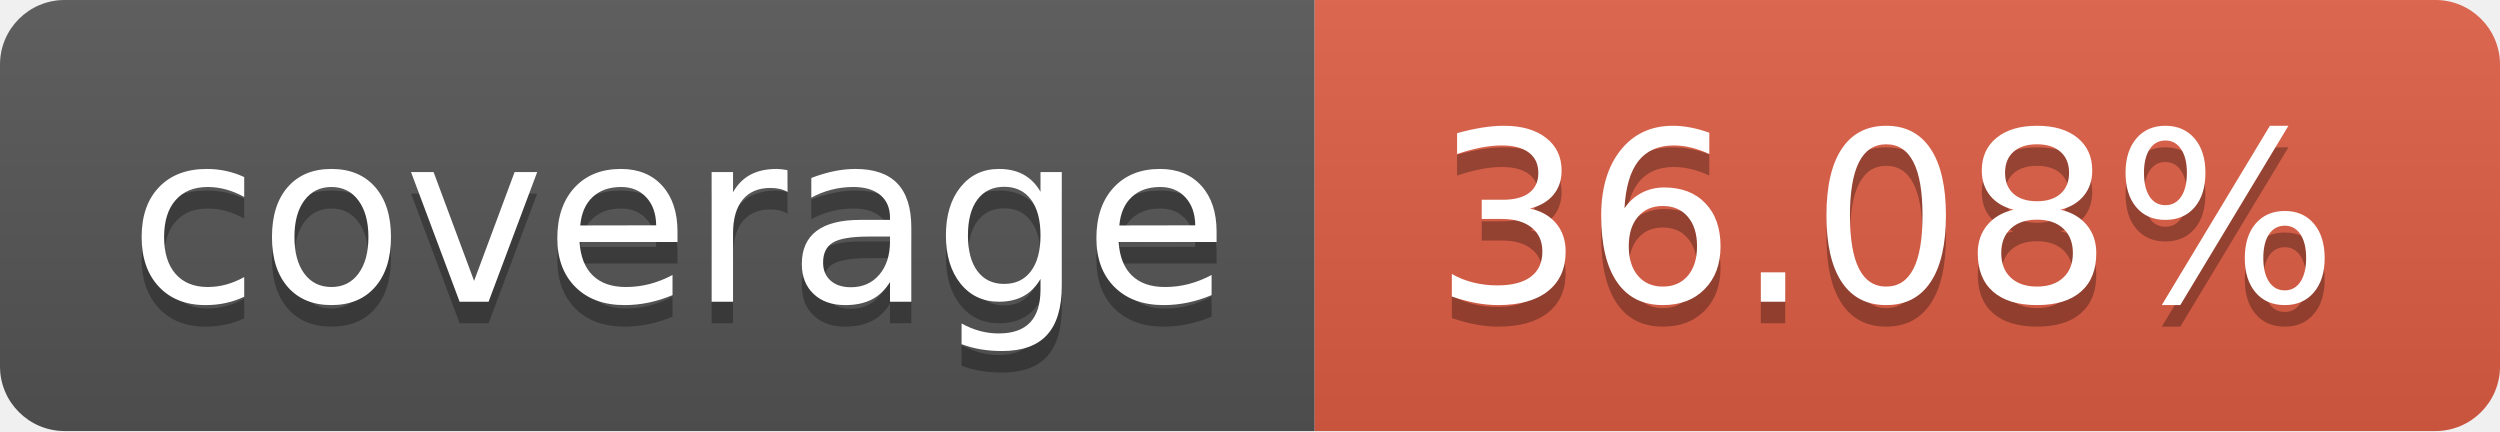
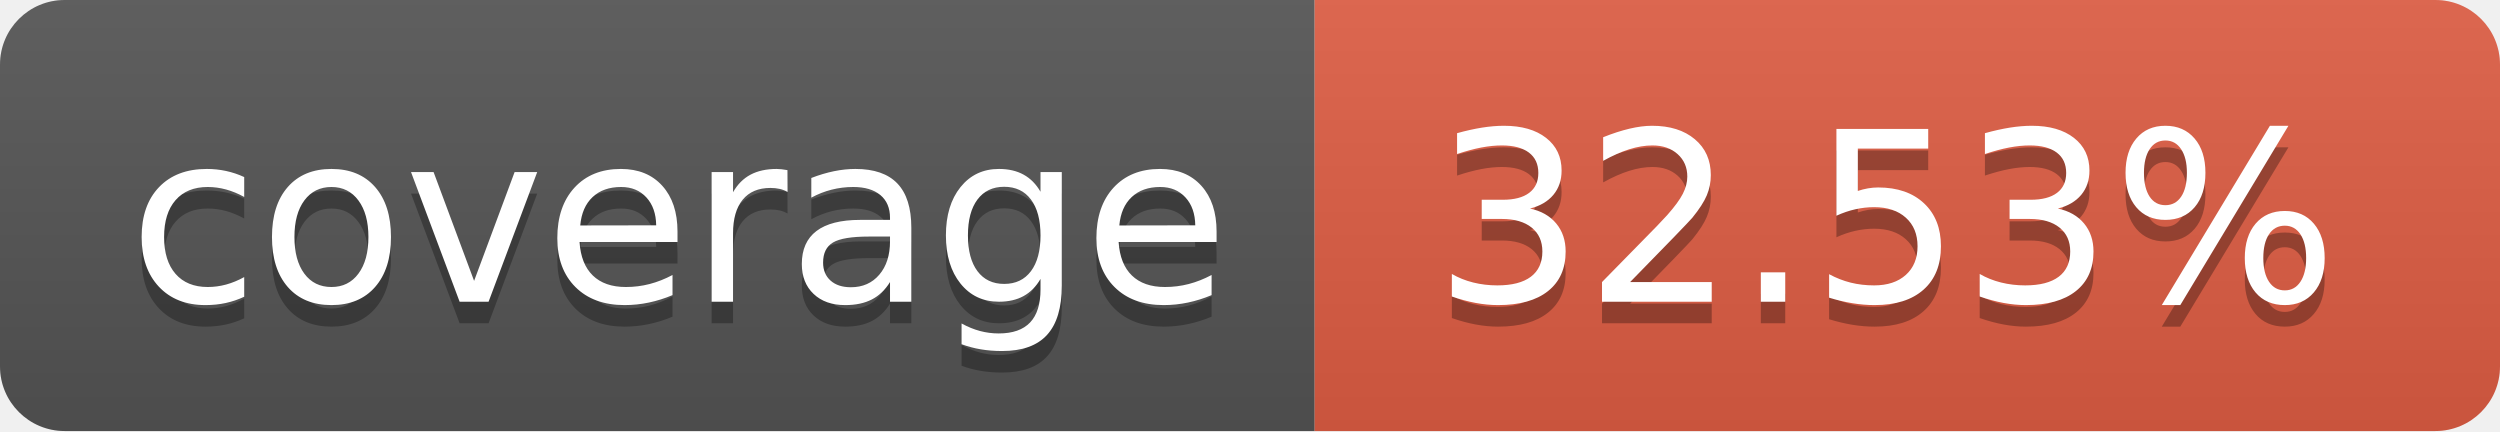
- <svg xmlns="http://www.w3.org/2000/svg" width="116" height="20" role="img" aria-label="coverage: 36.08%">
+ <svg xmlns="http://www.w3.org/2000/svg" width="116" height="20" role="img" aria-label="coverage: 32.53%">
  <linearGradient id="s" x2="0" y2="100%">
    <stop offset="0" stop-color="#bbb" stop-opacity=".1" />
    <stop offset="1" stop-opacity=".1" />
  </linearGradient>
  <clipPath id="r">
    <rect width="116" height="20" rx="3" fill="#fff" />
  </clipPath>
  <g clip-path="url(#r)">
    <rect width="61" height="20" fill="#555" />
    <rect x="61" width="55" height="20" fill="#e05d44" />
    <rect width="116" height="20" fill="url(#s)" />
  </g>
  <g fill="#fff" text-anchor="middle" font-family="Verdana,Geneva,DejaVu Sans,sans-serif" text-rendering="geometricPrecision" font-size="110">
    <text aria-hidden="true" x="315.0" y="150" fill="#010101" fill-opacity=".3" transform="scale(.1)" textLength="510">coverage</text>
    <text x="315.0" y="140" transform="scale(.1)" fill="#fff" textLength="510">coverage</text>
-     <text aria-hidden="true" x="875.0" y="150" fill="#010101" fill-opacity=".3" transform="scale(.1)" textLength="450">36.08%</text>
-     <text x="875.0" y="140" transform="scale(.1)" fill="#fff" textLength="450">36.08%</text>
+     <text aria-hidden="true" x="875.0" y="150" fill="#010101" fill-opacity=".3" transform="scale(.1)" textLength="450">32.53%</text>
+     <text x="875.0" y="140" transform="scale(.1)" fill="#fff" textLength="450">32.53%</text>
  </g>
</svg>
